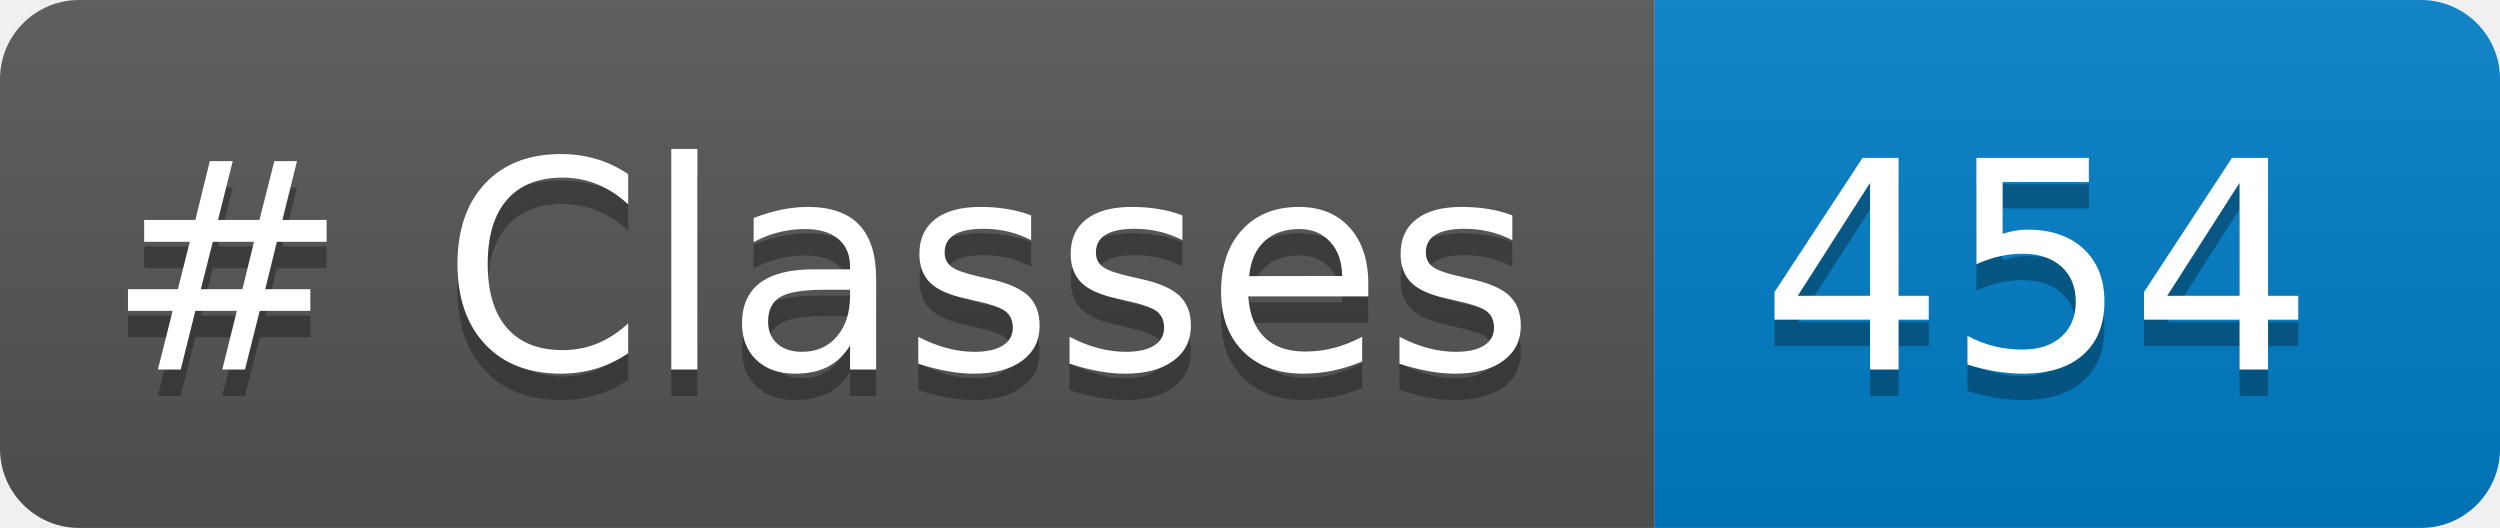
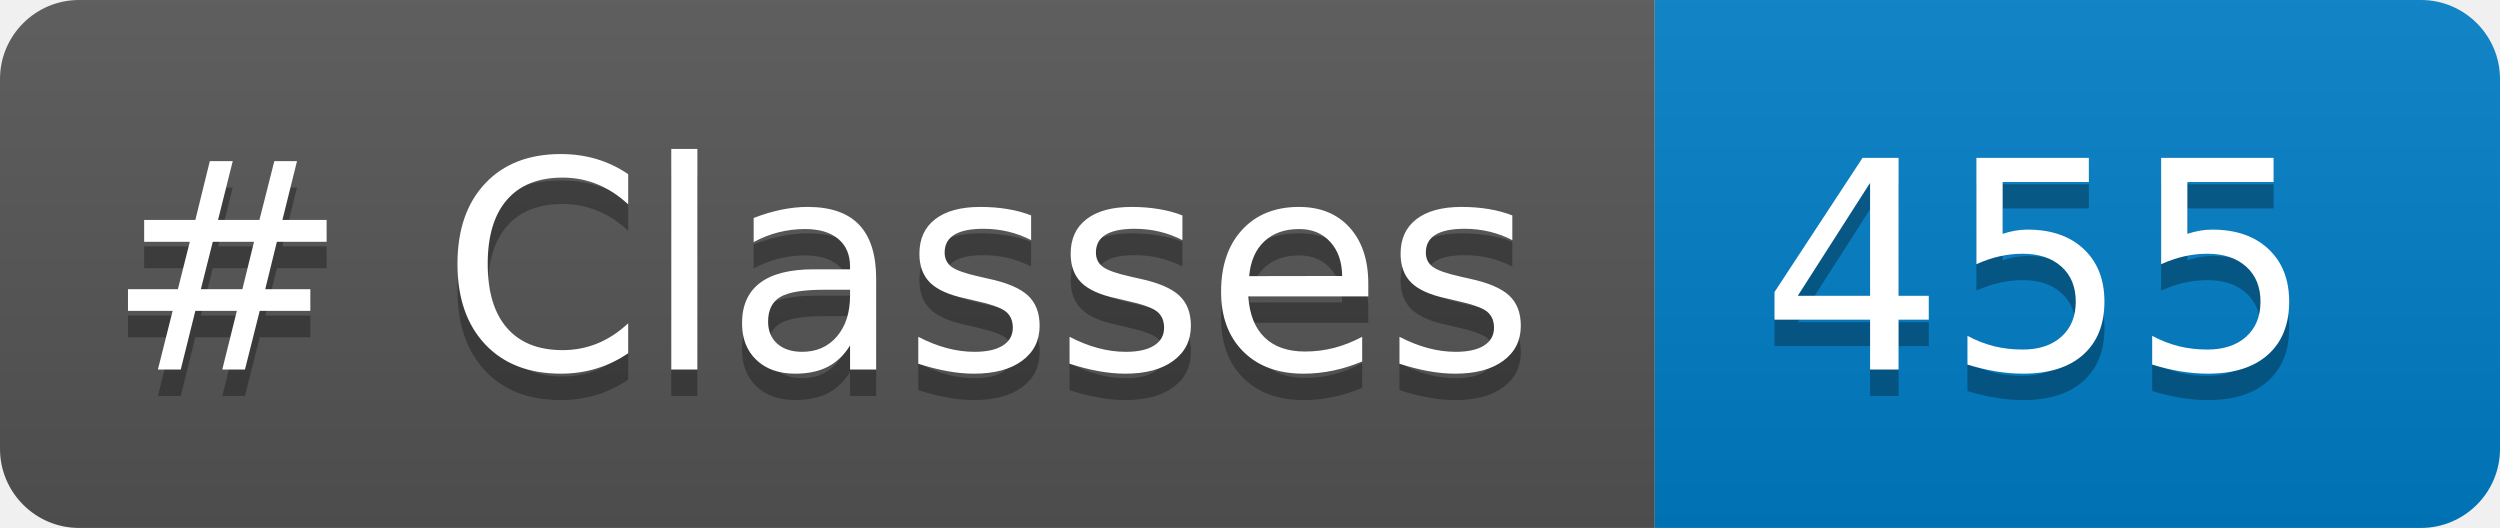
<svg xmlns="http://www.w3.org/2000/svg" width="94.709" height="20" role="img" aria-label="languages: 5">
  <linearGradient id="s" x2="0" y2="100%">
    <stop offset="0" stop-color="#bbb" stop-opacity=".1" />
    <stop offset="1" stop-opacity=".1" />
  </linearGradient>
  <clipPath id="r">
    <rect width="94.709" height="20" rx="3" fill="#fff" />
  </clipPath>
  <g clip-path="url(#r)">
    <rect width="62.688" height="20" fill="#555" />
    <rect x="62.688" width="32.021" height="20" fill="#007ec6" />
    <rect width="94.709" height="20" fill="url(#s)" />
  </g>
  <g fill="#FFF" text-anchor="center" font-family="Verdana,Geneva,DejaVu Sans,sans-serif" text-rendering="geometricPrecision" font-size="110">
    <text aria-hidden="true" x="40" y="150" fill="#010101" fill-opacity=".3" transform="scale(.1)" textLength="526.875"># Classes</text>
    <text x="40" y="140" transform="scale(.1)" fill="#FFF" textLength="526.875"># Classes</text>
-     <text aria-hidden="true" x="666.875" y="150" fill="#010101" fill-opacity=".3" transform="scale(.1)" textLength="200.215">454</text>
-     <text x="666.875" y="140" transform="scale(.1)" fill="#FFF" textLength="200.215">454</text>
+     <text aria-hidden="true" x="666.875" y="150" fill="#010101" fill-opacity=".3" transform="scale(.1)" textLength="200.215">455</text>
+     <text x="666.875" y="140" transform="scale(.1)" fill="#FFF" textLength="200.215">455</text>
  </g>
</svg>
